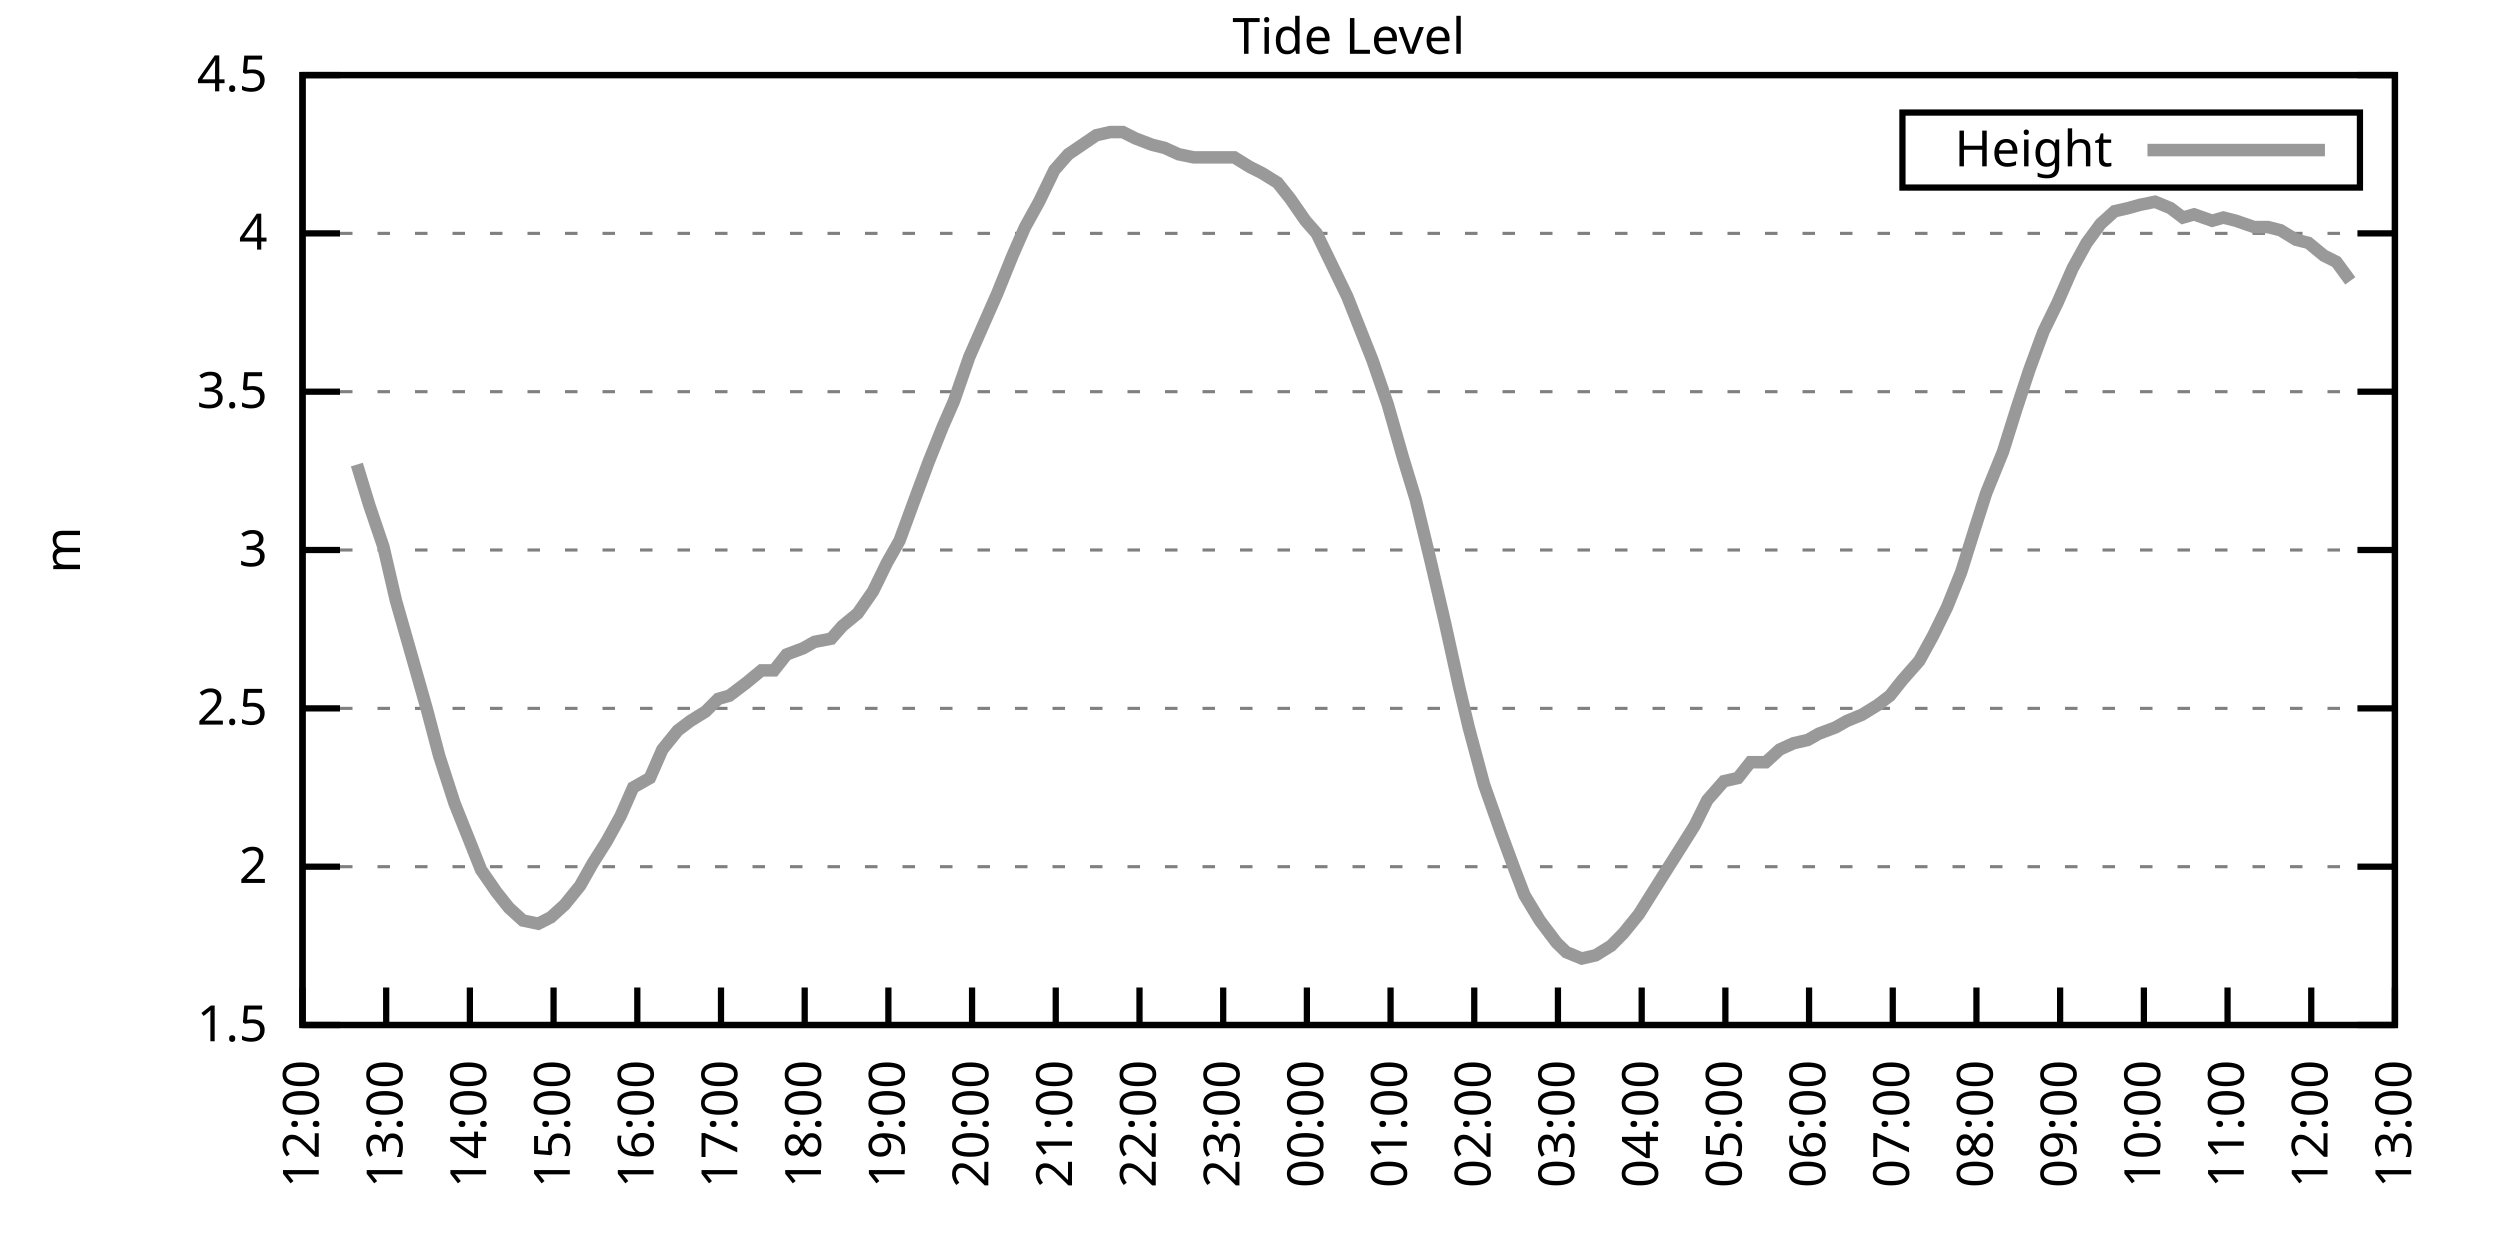
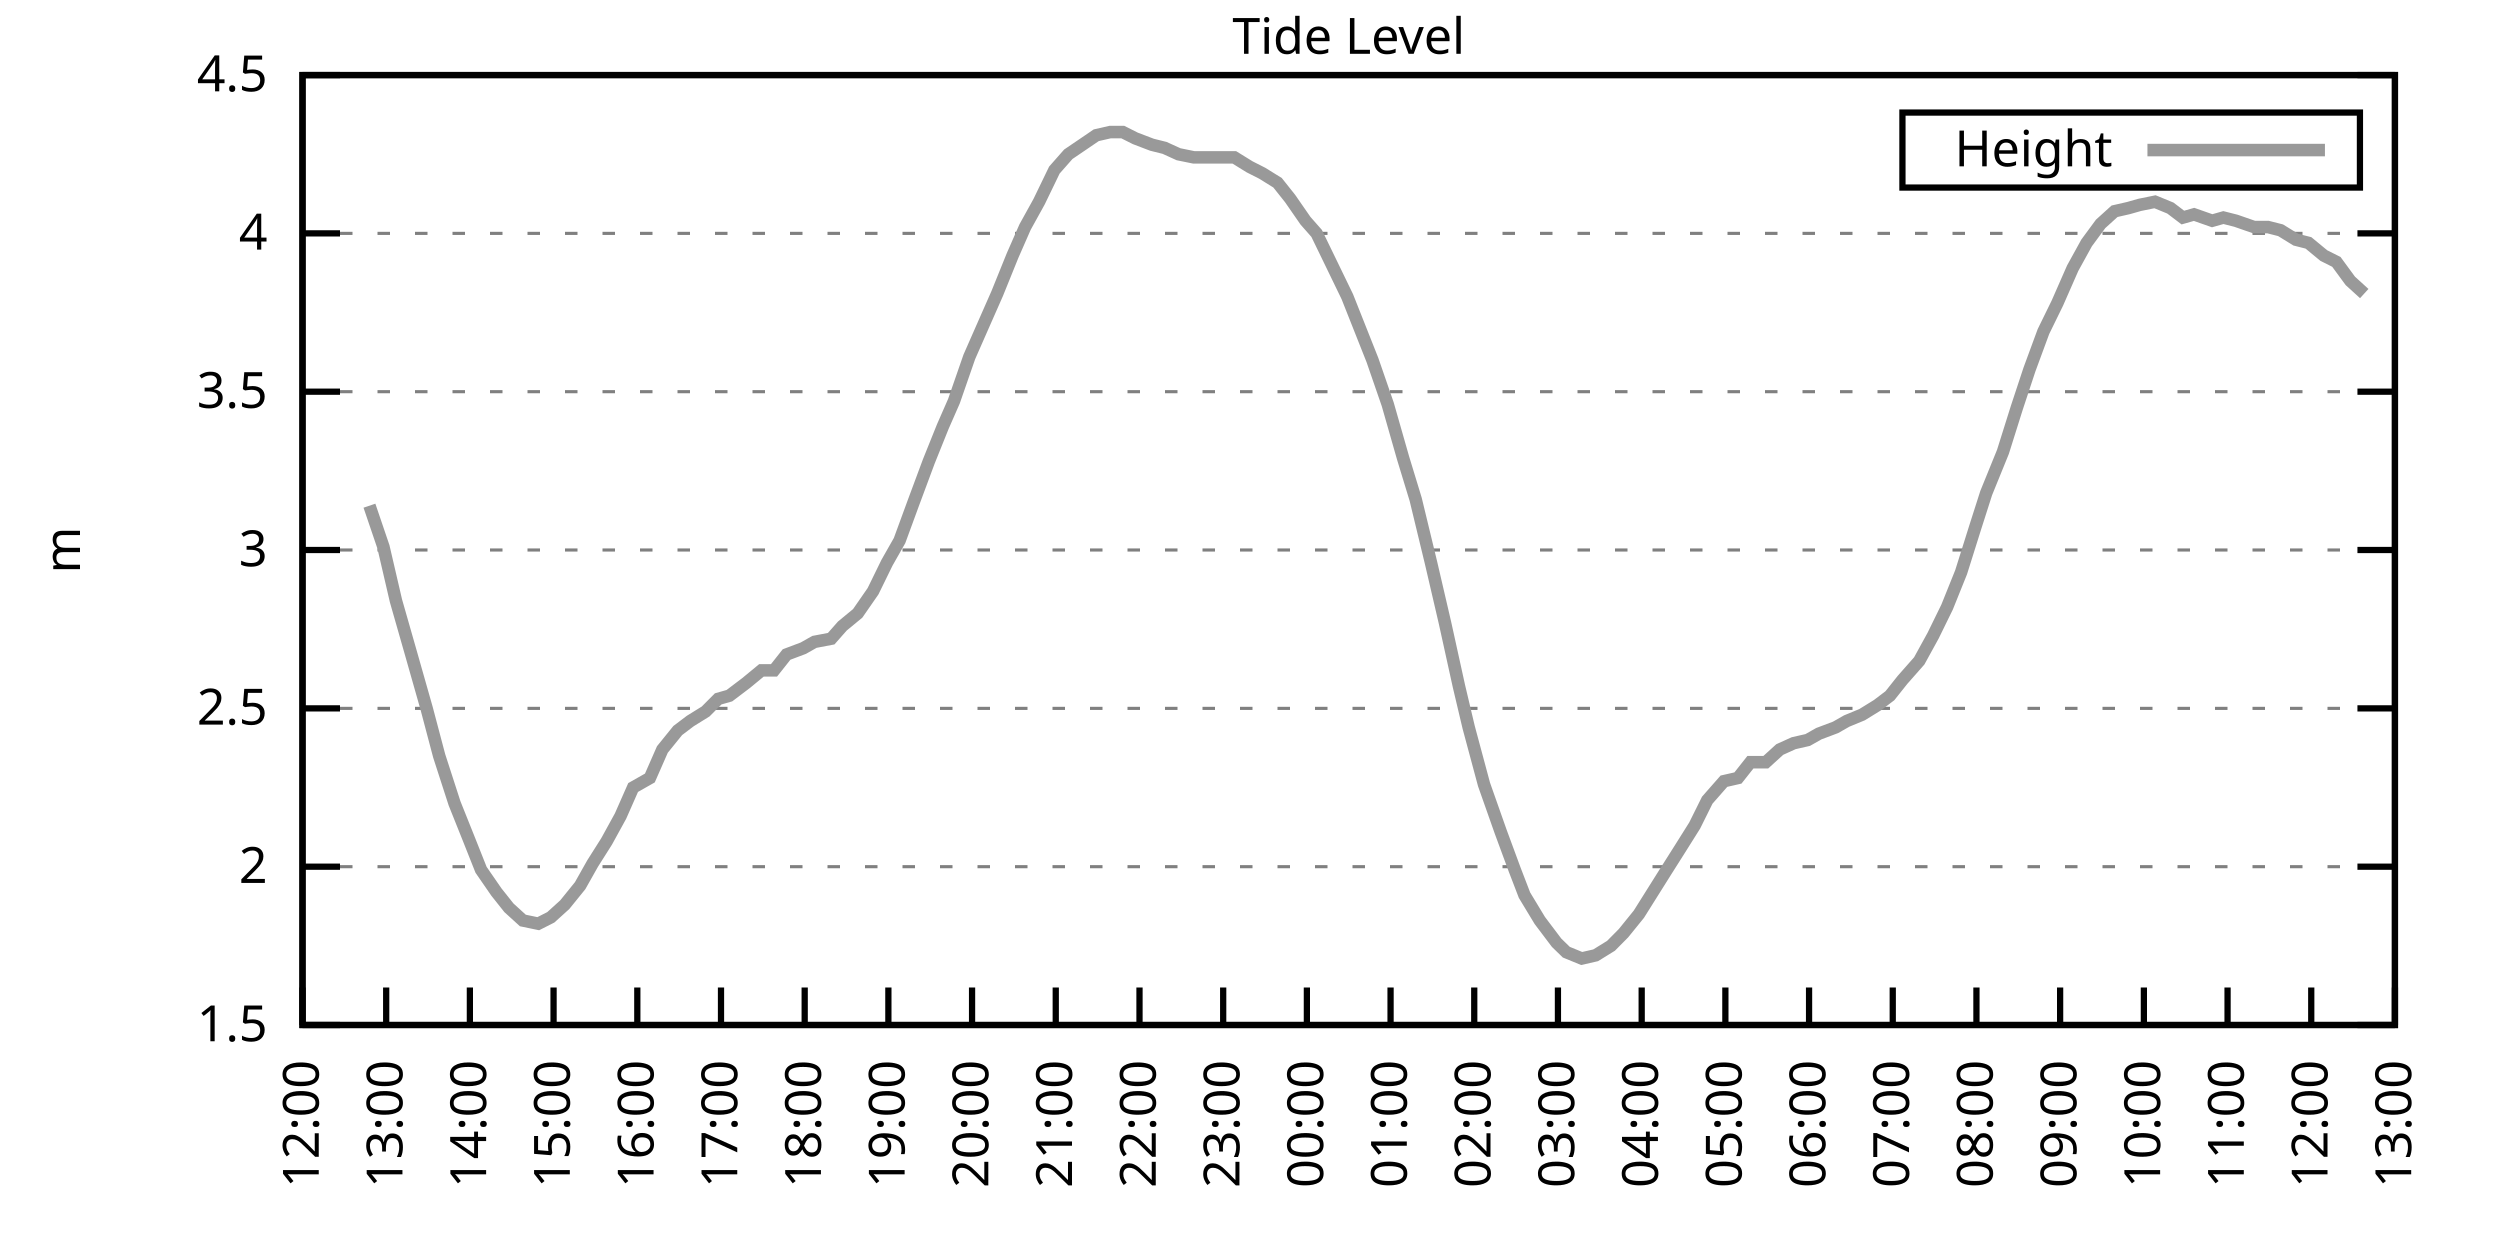
<svg xmlns="http://www.w3.org/2000/svg" xmlns:xlink="http://www.w3.org/1999/xlink" width="400" height="200" viewBox="0 0 400 200">
  <g id="gnuplot_canvas">
    <rect x="0" y="0" width="400" height="200" fill="none" />
    <defs>
      <circle id="gpDot" r="0.5" stroke-width="0.5" stroke="currentColor" />
      <path id="gpPt0" stroke-width="0.333" stroke="currentColor" d="M-1,0 h2 M0,-1 v2" />
      <path id="gpPt1" stroke-width="0.333" stroke="currentColor" d="M-1,-1 L1,1 M1,-1 L-1,1" />
      <path id="gpPt2" stroke-width="0.333" stroke="currentColor" d="M-1,0 L1,0 M0,-1 L0,1 M-1,-1 L1,1 M-1,1 L1,-1" />
      <rect id="gpPt3" stroke-width="0.333" stroke="currentColor" x="-1" y="-1" width="2" height="2" />
      <rect id="gpPt4" stroke-width="0.333" stroke="currentColor" fill="currentColor" x="-1" y="-1" width="2" height="2" />
      <circle id="gpPt5" stroke-width="0.333" stroke="currentColor" cx="0" cy="0" r="1" />
      <use xlink:href="#gpPt5" id="gpPt6" fill="currentColor" stroke="none" />
      <path id="gpPt7" stroke-width="0.333" stroke="currentColor" d="M0,-1.33 L-1.33,0.67 L1.33,0.67 z" />
      <use xlink:href="#gpPt7" id="gpPt8" fill="currentColor" stroke="none" />
      <use xlink:href="#gpPt7" id="gpPt9" stroke="currentColor" transform="rotate(180)" />
      <use xlink:href="#gpPt9" id="gpPt10" fill="currentColor" stroke="none" />
      <use xlink:href="#gpPt3" id="gpPt11" stroke="currentColor" transform="rotate(45)" />
      <use xlink:href="#gpPt11" id="gpPt12" fill="currentColor" stroke="none" />
      <path id="gpPt13" stroke-width="0.333" stroke="currentColor" d="M0,1.330 L1.265,0.411 L0.782,-1.067 L-0.782,-1.076 L-1.265,0.411 z" />
      <use xlink:href="#gpPt13" id="gpPt14" fill="currentColor" stroke="none" />
      <filter id="textbox" filterUnits="objectBoundingBox" x="0" y="0" height="1" width="1">
        <feFlood flood-color="white" flood-opacity="1" result="bgnd" />
        <feComposite in="SourceGraphic" in2="bgnd" operator="atop" />
      </filter>
      <filter id="greybox" filterUnits="objectBoundingBox" x="0" y="0" height="1" width="1">
        <feFlood flood-color="lightgrey" flood-opacity="1" result="grey" />
        <feComposite in="SourceGraphic" in2="grey" operator="atop" />
      </filter>
    </defs>
    <g fill="none" color="white" stroke="currentColor" stroke-width="1.00" stroke-linecap="butt" stroke-linejoin="miter">
</g>
    <g fill="none" color="black" stroke="currentColor" stroke-width="1.00" stroke-linecap="butt" stroke-linejoin="miter">
      <g stroke="none" shape-rendering="crispEdges">
        <polygon fill="rgb(255, 255, 255)" points="48.40,164.00 383.18,164.00 383.18,12.02 48.40,12.02 " />
      </g>
    </g>
    <g fill="none" color="black" stroke="currentColor" stroke-width="1.00" stroke-linecap="butt" stroke-linejoin="miter">
</g>
    <g fill="none" color="black" stroke="black" stroke-width="0.50" stroke-linecap="butt" stroke-linejoin="miter">
</g>
    <g fill="none" color="gray" stroke="currentColor" stroke-width="0.50" stroke-linecap="butt" stroke-linejoin="miter">
      <path stroke="gray" stroke-dasharray="2,4" class="gridline" d="M48.40,164.00 L383.19,164.00  " />
    </g>
    <g fill="none" color="gray" stroke="gray" stroke-width="1.00" stroke-linecap="butt" stroke-linejoin="miter">
</g>
    <g fill="none" color="black" stroke="currentColor" stroke-width="1.00" stroke-linecap="butt" stroke-linejoin="miter">
      <path stroke="black" d="M48.40,164.00 L54.40,164.00 M383.19,164.00 L377.19,164.00  " />
      <g transform="translate(42.80,166.60)" stroke="none" fill="black" font-family="Sans" font-size="8.00" text-anchor="end">
        <text>
          <tspan font-family="Sans"> 1.5</tspan>
        </text>
      </g>
    </g>
    <g fill="none" color="black" stroke="currentColor" stroke-width="1.00" stroke-linecap="butt" stroke-linejoin="miter">
</g>
    <g fill="none" color="black" stroke="black" stroke-width="0.50" stroke-linecap="butt" stroke-linejoin="miter">
</g>
    <g fill="none" color="gray" stroke="currentColor" stroke-width="0.50" stroke-linecap="butt" stroke-linejoin="miter">
      <path stroke="gray" stroke-dasharray="2,4" class="gridline" d="M48.40,138.67 L383.19,138.67  " />
    </g>
    <g fill="none" color="gray" stroke="gray" stroke-width="1.00" stroke-linecap="butt" stroke-linejoin="miter">
</g>
    <g fill="none" color="black" stroke="currentColor" stroke-width="1.00" stroke-linecap="butt" stroke-linejoin="miter">
      <path stroke="black" d="M48.40,138.67 L54.40,138.67 M383.19,138.67 L377.19,138.67  " />
      <g transform="translate(42.80,141.27)" stroke="none" fill="black" font-family="Sans" font-size="8.00" text-anchor="end">
        <text>
          <tspan font-family="Sans"> 2</tspan>
        </text>
      </g>
    </g>
    <g fill="none" color="black" stroke="currentColor" stroke-width="1.00" stroke-linecap="butt" stroke-linejoin="miter">
</g>
    <g fill="none" color="black" stroke="black" stroke-width="0.50" stroke-linecap="butt" stroke-linejoin="miter">
</g>
    <g fill="none" color="gray" stroke="currentColor" stroke-width="0.50" stroke-linecap="butt" stroke-linejoin="miter">
      <path stroke="gray" stroke-dasharray="2,4" class="gridline" d="M48.40,113.34 L383.19,113.34  " />
    </g>
    <g fill="none" color="gray" stroke="gray" stroke-width="1.00" stroke-linecap="butt" stroke-linejoin="miter">
</g>
    <g fill="none" color="black" stroke="currentColor" stroke-width="1.00" stroke-linecap="butt" stroke-linejoin="miter">
      <path stroke="black" d="M48.40,113.34 L54.40,113.34 M383.19,113.34 L377.19,113.34  " />
      <g transform="translate(42.80,115.94)" stroke="none" fill="black" font-family="Sans" font-size="8.00" text-anchor="end">
        <text>
          <tspan font-family="Sans"> 2.5</tspan>
        </text>
      </g>
    </g>
    <g fill="none" color="black" stroke="currentColor" stroke-width="1.00" stroke-linecap="butt" stroke-linejoin="miter">
</g>
    <g fill="none" color="black" stroke="black" stroke-width="0.50" stroke-linecap="butt" stroke-linejoin="miter">
</g>
    <g fill="none" color="gray" stroke="currentColor" stroke-width="0.50" stroke-linecap="butt" stroke-linejoin="miter">
      <path stroke="gray" stroke-dasharray="2,4" class="gridline" d="M48.40,88.00 L383.19,88.00  " />
    </g>
    <g fill="none" color="gray" stroke="gray" stroke-width="1.00" stroke-linecap="butt" stroke-linejoin="miter">
</g>
    <g fill="none" color="black" stroke="currentColor" stroke-width="1.00" stroke-linecap="butt" stroke-linejoin="miter">
      <path stroke="black" d="M48.40,88.00 L54.40,88.00 M383.19,88.00 L377.19,88.00  " />
      <g transform="translate(42.80,90.60)" stroke="none" fill="black" font-family="Sans" font-size="8.00" text-anchor="end">
        <text>
          <tspan font-family="Sans"> 3</tspan>
        </text>
      </g>
    </g>
    <g fill="none" color="black" stroke="currentColor" stroke-width="1.00" stroke-linecap="butt" stroke-linejoin="miter">
</g>
    <g fill="none" color="black" stroke="black" stroke-width="0.50" stroke-linecap="butt" stroke-linejoin="miter">
</g>
    <g fill="none" color="gray" stroke="currentColor" stroke-width="0.50" stroke-linecap="butt" stroke-linejoin="miter">
      <path stroke="gray" stroke-dasharray="2,4" class="gridline" d="M48.40,62.67 L383.19,62.67  " />
    </g>
    <g fill="none" color="gray" stroke="gray" stroke-width="1.00" stroke-linecap="butt" stroke-linejoin="miter">
</g>
    <g fill="none" color="black" stroke="currentColor" stroke-width="1.00" stroke-linecap="butt" stroke-linejoin="miter">
      <path stroke="black" d="M48.40,62.67 L54.40,62.67 M383.19,62.67 L377.19,62.67  " />
      <g transform="translate(42.80,65.27)" stroke="none" fill="black" font-family="Sans" font-size="8.00" text-anchor="end">
        <text>
          <tspan font-family="Sans"> 3.5</tspan>
        </text>
      </g>
    </g>
    <g fill="none" color="black" stroke="currentColor" stroke-width="1.00" stroke-linecap="butt" stroke-linejoin="miter">
</g>
    <g fill="none" color="black" stroke="black" stroke-width="0.50" stroke-linecap="butt" stroke-linejoin="miter">
</g>
    <g fill="none" color="gray" stroke="currentColor" stroke-width="0.50" stroke-linecap="butt" stroke-linejoin="miter">
      <path stroke="gray" stroke-dasharray="2,4" class="gridline" d="M48.40,37.34 L383.19,37.34  " />
    </g>
    <g fill="none" color="gray" stroke="gray" stroke-width="1.00" stroke-linecap="butt" stroke-linejoin="miter">
</g>
    <g fill="none" color="black" stroke="currentColor" stroke-width="1.00" stroke-linecap="butt" stroke-linejoin="miter">
      <path stroke="black" d="M48.40,37.34 L54.40,37.34 M383.19,37.34 L377.19,37.34  " />
      <g transform="translate(42.80,39.94)" stroke="none" fill="black" font-family="Sans" font-size="8.00" text-anchor="end">
        <text>
          <tspan font-family="Sans"> 4</tspan>
        </text>
      </g>
    </g>
    <g fill="none" color="black" stroke="currentColor" stroke-width="1.00" stroke-linecap="butt" stroke-linejoin="miter">
</g>
    <g fill="none" color="black" stroke="black" stroke-width="0.50" stroke-linecap="butt" stroke-linejoin="miter">
</g>
    <g fill="none" color="gray" stroke="currentColor" stroke-width="0.50" stroke-linecap="butt" stroke-linejoin="miter">
      <path stroke="gray" stroke-dasharray="2,4" class="gridline" d="M48.40,12.01 L383.19,12.01  " />
    </g>
    <g fill="none" color="gray" stroke="gray" stroke-width="1.00" stroke-linecap="butt" stroke-linejoin="miter">
</g>
    <g fill="none" color="black" stroke="currentColor" stroke-width="1.00" stroke-linecap="butt" stroke-linejoin="miter">
      <path stroke="black" d="M48.40,12.01 L54.40,12.01 M383.19,12.01 L377.19,12.01  " />
      <g transform="translate(42.80,14.61)" stroke="none" fill="black" font-family="Sans" font-size="8.00" text-anchor="end">
        <text>
          <tspan font-family="Sans"> 4.5</tspan>
        </text>
      </g>
    </g>
    <g fill="none" color="black" stroke="currentColor" stroke-width="1.00" stroke-linecap="butt" stroke-linejoin="miter">
      <path stroke="black" d="M48.40,164.00 L48.40,158.00  " />
      <g transform="translate(51.00,169.60) rotate(270.00)" stroke="none" fill="black" font-family="Sans" font-size="8.00" text-anchor="end">
        <text>
          <tspan font-family="Sans">12:00</tspan>
        </text>
      </g>
    </g>
    <g fill="none" color="black" stroke="currentColor" stroke-width="1.00" stroke-linecap="butt" stroke-linejoin="miter">
      <path stroke="black" d="M61.79,164.00 L61.79,158.00  " />
      <g transform="translate(64.39,169.60) rotate(270.00)" stroke="none" fill="black" font-family="Sans" font-size="8.00" text-anchor="end">
        <text>
          <tspan font-family="Sans">13:00</tspan>
        </text>
      </g>
    </g>
    <g fill="none" color="black" stroke="currentColor" stroke-width="1.00" stroke-linecap="butt" stroke-linejoin="miter">
      <path stroke="black" d="M75.18,164.00 L75.18,158.00  " />
      <g transform="translate(77.78,169.60) rotate(270.00)" stroke="none" fill="black" font-family="Sans" font-size="8.00" text-anchor="end">
        <text>
          <tspan font-family="Sans">14:00</tspan>
        </text>
      </g>
    </g>
    <g fill="none" color="black" stroke="currentColor" stroke-width="1.00" stroke-linecap="butt" stroke-linejoin="miter">
      <path stroke="black" d="M88.57,164.00 L88.57,158.00  " />
      <g transform="translate(91.17,169.60) rotate(270.00)" stroke="none" fill="black" font-family="Sans" font-size="8.00" text-anchor="end">
        <text>
          <tspan font-family="Sans">15:00</tspan>
        </text>
      </g>
    </g>
    <g fill="none" color="black" stroke="currentColor" stroke-width="1.00" stroke-linecap="butt" stroke-linejoin="miter">
      <path stroke="black" d="M101.97,164.00 L101.97,158.00  " />
      <g transform="translate(104.57,169.60) rotate(270.00)" stroke="none" fill="black" font-family="Sans" font-size="8.00" text-anchor="end">
        <text>
          <tspan font-family="Sans">16:00</tspan>
        </text>
      </g>
    </g>
    <g fill="none" color="black" stroke="currentColor" stroke-width="1.00" stroke-linecap="butt" stroke-linejoin="miter">
      <path stroke="black" d="M115.36,164.00 L115.36,158.00  " />
      <g transform="translate(117.96,169.60) rotate(270.00)" stroke="none" fill="black" font-family="Sans" font-size="8.00" text-anchor="end">
        <text>
          <tspan font-family="Sans">17:00</tspan>
        </text>
      </g>
    </g>
    <g fill="none" color="black" stroke="currentColor" stroke-width="1.00" stroke-linecap="butt" stroke-linejoin="miter">
      <path stroke="black" d="M128.75,164.00 L128.75,158.00  " />
      <g transform="translate(131.35,169.60) rotate(270.00)" stroke="none" fill="black" font-family="Sans" font-size="8.00" text-anchor="end">
        <text>
          <tspan font-family="Sans">18:00</tspan>
        </text>
      </g>
    </g>
    <g fill="none" color="black" stroke="currentColor" stroke-width="1.00" stroke-linecap="butt" stroke-linejoin="miter">
      <path stroke="black" d="M142.14,164.00 L142.14,158.00  " />
      <g transform="translate(144.74,169.60) rotate(270.00)" stroke="none" fill="black" font-family="Sans" font-size="8.00" text-anchor="end">
        <text>
          <tspan font-family="Sans">19:00</tspan>
        </text>
      </g>
    </g>
    <g fill="none" color="black" stroke="currentColor" stroke-width="1.00" stroke-linecap="butt" stroke-linejoin="miter">
      <path stroke="black" d="M155.53,164.00 L155.53,158.00  " />
      <g transform="translate(158.13,169.60) rotate(270.00)" stroke="none" fill="black" font-family="Sans" font-size="8.00" text-anchor="end">
        <text>
          <tspan font-family="Sans">20:00</tspan>
        </text>
      </g>
    </g>
    <g fill="none" color="black" stroke="currentColor" stroke-width="1.00" stroke-linecap="butt" stroke-linejoin="miter">
      <path stroke="black" d="M168.92,164.00 L168.92,158.00  " />
      <g transform="translate(171.52,169.60) rotate(270.00)" stroke="none" fill="black" font-family="Sans" font-size="8.00" text-anchor="end">
        <text>
          <tspan font-family="Sans">21:00</tspan>
        </text>
      </g>
    </g>
    <g fill="none" color="black" stroke="currentColor" stroke-width="1.00" stroke-linecap="butt" stroke-linejoin="miter">
      <path stroke="black" d="M182.32,164.00 L182.32,158.00  " />
      <g transform="translate(184.92,169.60) rotate(270.00)" stroke="none" fill="black" font-family="Sans" font-size="8.00" text-anchor="end">
        <text>
          <tspan font-family="Sans">22:00</tspan>
        </text>
      </g>
    </g>
    <g fill="none" color="black" stroke="currentColor" stroke-width="1.00" stroke-linecap="butt" stroke-linejoin="miter">
      <path stroke="black" d="M195.71,164.00 L195.71,158.00  " />
      <g transform="translate(198.31,169.60) rotate(270.00)" stroke="none" fill="black" font-family="Sans" font-size="8.00" text-anchor="end">
        <text>
          <tspan font-family="Sans">23:00</tspan>
        </text>
      </g>
    </g>
    <g fill="none" color="black" stroke="currentColor" stroke-width="1.00" stroke-linecap="butt" stroke-linejoin="miter">
      <path stroke="black" d="M209.10,164.00 L209.10,158.00  " />
      <g transform="translate(211.70,169.60) rotate(270.00)" stroke="none" fill="black" font-family="Sans" font-size="8.00" text-anchor="end">
        <text>
          <tspan font-family="Sans">00:00</tspan>
        </text>
      </g>
    </g>
    <g fill="none" color="black" stroke="currentColor" stroke-width="1.00" stroke-linecap="butt" stroke-linejoin="miter">
      <path stroke="black" d="M222.49,164.00 L222.49,158.00  " />
      <g transform="translate(225.09,169.60) rotate(270.00)" stroke="none" fill="black" font-family="Sans" font-size="8.00" text-anchor="end">
        <text>
          <tspan font-family="Sans">01:00</tspan>
        </text>
      </g>
    </g>
    <g fill="none" color="black" stroke="currentColor" stroke-width="1.00" stroke-linecap="butt" stroke-linejoin="miter">
      <path stroke="black" d="M235.88,164.00 L235.88,158.00  " />
      <g transform="translate(238.48,169.60) rotate(270.00)" stroke="none" fill="black" font-family="Sans" font-size="8.00" text-anchor="end">
        <text>
          <tspan font-family="Sans">02:00</tspan>
        </text>
      </g>
    </g>
    <g fill="none" color="black" stroke="currentColor" stroke-width="1.00" stroke-linecap="butt" stroke-linejoin="miter">
      <path stroke="black" d="M249.27,164.00 L249.27,158.00  " />
      <g transform="translate(251.87,169.60) rotate(270.00)" stroke="none" fill="black" font-family="Sans" font-size="8.00" text-anchor="end">
        <text>
          <tspan font-family="Sans">03:00</tspan>
        </text>
      </g>
    </g>
    <g fill="none" color="black" stroke="currentColor" stroke-width="1.00" stroke-linecap="butt" stroke-linejoin="miter">
      <path stroke="black" d="M262.67,164.00 L262.67,158.00  " />
      <g transform="translate(265.27,169.60) rotate(270.00)" stroke="none" fill="black" font-family="Sans" font-size="8.00" text-anchor="end">
        <text>
          <tspan font-family="Sans">04:00</tspan>
        </text>
      </g>
    </g>
    <g fill="none" color="black" stroke="currentColor" stroke-width="1.00" stroke-linecap="butt" stroke-linejoin="miter">
      <path stroke="black" d="M276.06,164.00 L276.06,158.00  " />
      <g transform="translate(278.66,169.60) rotate(270.00)" stroke="none" fill="black" font-family="Sans" font-size="8.00" text-anchor="end">
        <text>
          <tspan font-family="Sans">05:00</tspan>
        </text>
      </g>
    </g>
    <g fill="none" color="black" stroke="currentColor" stroke-width="1.00" stroke-linecap="butt" stroke-linejoin="miter">
      <path stroke="black" d="M289.45,164.00 L289.45,158.00  " />
      <g transform="translate(292.05,169.60) rotate(270.00)" stroke="none" fill="black" font-family="Sans" font-size="8.00" text-anchor="end">
        <text>
          <tspan font-family="Sans">06:00</tspan>
        </text>
      </g>
    </g>
    <g fill="none" color="black" stroke="currentColor" stroke-width="1.00" stroke-linecap="butt" stroke-linejoin="miter">
      <path stroke="black" d="M302.84,164.00 L302.84,158.00  " />
      <g transform="translate(305.44,169.60) rotate(270.00)" stroke="none" fill="black" font-family="Sans" font-size="8.00" text-anchor="end">
        <text>
          <tspan font-family="Sans">07:00</tspan>
        </text>
      </g>
    </g>
    <g fill="none" color="black" stroke="currentColor" stroke-width="1.00" stroke-linecap="butt" stroke-linejoin="miter">
      <path stroke="black" d="M316.23,164.00 L316.23,158.00  " />
      <g transform="translate(318.83,169.60) rotate(270.00)" stroke="none" fill="black" font-family="Sans" font-size="8.00" text-anchor="end">
        <text>
          <tspan font-family="Sans">08:00</tspan>
        </text>
      </g>
    </g>
    <g fill="none" color="black" stroke="currentColor" stroke-width="1.00" stroke-linecap="butt" stroke-linejoin="miter">
      <path stroke="black" d="M329.62,164.00 L329.62,158.00  " />
      <g transform="translate(332.22,169.60) rotate(270.00)" stroke="none" fill="black" font-family="Sans" font-size="8.00" text-anchor="end">
        <text>
          <tspan font-family="Sans">09:00</tspan>
        </text>
      </g>
    </g>
    <g fill="none" color="black" stroke="currentColor" stroke-width="1.00" stroke-linecap="butt" stroke-linejoin="miter">
      <path stroke="black" d="M343.02,164.00 L343.02,158.00  " />
      <g transform="translate(345.62,169.60) rotate(270.00)" stroke="none" fill="black" font-family="Sans" font-size="8.00" text-anchor="end">
        <text>
          <tspan font-family="Sans">10:00</tspan>
        </text>
      </g>
    </g>
    <g fill="none" color="black" stroke="currentColor" stroke-width="1.00" stroke-linecap="butt" stroke-linejoin="miter">
      <path stroke="black" d="M356.41,164.00 L356.41,158.00  " />
      <g transform="translate(359.01,169.60) rotate(270.00)" stroke="none" fill="black" font-family="Sans" font-size="8.00" text-anchor="end">
        <text>
          <tspan font-family="Sans">11:00</tspan>
        </text>
      </g>
    </g>
    <g fill="none" color="black" stroke="currentColor" stroke-width="1.00" stroke-linecap="butt" stroke-linejoin="miter">
      <path stroke="black" d="M369.80,164.00 L369.80,158.00  " />
      <g transform="translate(372.40,169.60) rotate(270.00)" stroke="none" fill="black" font-family="Sans" font-size="8.00" text-anchor="end">
        <text>
          <tspan font-family="Sans">12:00</tspan>
        </text>
      </g>
    </g>
    <g fill="none" color="black" stroke="currentColor" stroke-width="1.00" stroke-linecap="butt" stroke-linejoin="miter">
      <path stroke="black" d="M383.19,164.00 L383.19,158.00  " />
      <g transform="translate(385.79,169.60) rotate(270.00)" stroke="none" fill="black" font-family="Sans" font-size="8.00" text-anchor="end">
        <text>
          <tspan font-family="Sans">13:00</tspan>
        </text>
      </g>
    </g>
    <g fill="none" color="black" stroke="currentColor" stroke-width="1.00" stroke-linecap="butt" stroke-linejoin="miter">
</g>
    <g fill="none" color="black" stroke="currentColor" stroke-width="1.00" stroke-linecap="butt" stroke-linejoin="miter">
      <path stroke="black" d="M48.40,12.01 L48.40,164.00 L383.19,164.00 L383.19,12.01 L48.40,12.01 Z  " />
    </g>
    <g fill="none" color="black" stroke="currentColor" stroke-width="1.00" stroke-linecap="butt" stroke-linejoin="miter">
</g>
    <g fill="none" color="black" stroke="currentColor" stroke-width="1.00" stroke-linecap="butt" stroke-linejoin="miter">
      <path stroke="black" d="M304.39,30.01 L304.39,18.01 L377.59,18.01 L377.59,30.01 L304.39,30.01 Z  " />
    </g>
    <g id="Tide_level_plot_1">
      <g fill="none" color="white" stroke="black" stroke-width="2.00" stroke-linecap="butt" stroke-linejoin="miter">
</g>
      <g fill="none" color="black" stroke="currentColor" stroke-width="2.00" stroke-linecap="butt" stroke-linejoin="miter">
        <g transform="translate(337.99,26.61)" stroke="none" fill="black" font-family="Sans" font-size="8.00" text-anchor="end">
          <text>
            <tspan font-family="Sans">Height</tspan>
          </text>
        </g>
      </g>
      <g fill="none" color="black" stroke="currentColor" stroke-width="2.00" stroke-linecap="butt" stroke-linejoin="miter">
-         <path stroke="rgb(153, 153, 153)" d="M343.59,24.01 L371.99,24.01 M57.10,74.33 L59.11,80.91 L61.35,87.50 L63.35,96.11 L65.81,104.72 L68.26,113.34   L70.27,120.94 L72.73,128.54 L74.96,134.11 L76.97,139.17 L79.42,142.72 L81.43,145.25 L83.66,147.28 L86.12,147.79   L88.13,146.77 L90.36,144.75 L92.82,141.71 L94.82,138.16 L97.06,134.62 L99.29,130.56 L101.30,126.00 L103.98,124.48   L105.98,119.92 L108.44,116.88 L110.45,115.36 L112.90,113.84 L114.91,111.82 L116.70,111.31 L119.38,109.28 L121.83,107.26   L123.84,107.26 L125.85,104.72 L128.53,103.71 L130.31,102.70 L132.99,102.19 L134.78,100.16 L137.23,98.14 L139.69,94.59   L141.92,90.03 L143.93,86.49 L146.16,80.41 L148.61,73.82 L150.85,68.25 L152.63,64.19 L155.09,57.10 L157.54,51.53   L159.55,46.97 L162.01,40.89 L164.01,36.33 L166.25,32.28 L168.70,27.21 L170.93,24.68 L173.17,23.16 L175.40,21.64   L177.63,21.13 L179.64,21.13 L181.65,22.14 L184.32,23.16 L186.33,23.66 L188.57,24.68 L191.02,25.18 L193.03,25.18   L195.48,25.18 L197.49,25.18 L199.95,26.70 L201.96,27.72 L204.41,29.24 L206.42,31.77 L208.88,35.32 L210.66,37.34   L213.12,42.41 L215.57,47.47 L217.58,52.54 L219.59,57.61 L222.04,64.70 L224.50,73.31 L226.51,79.90 L228.96,90.03   L231.20,99.66 L233.43,109.79 L234.99,116.38 L237.44,125.50 L240.12,133.10 L242.36,139.17 L243.92,143.23 L246.37,147.28   L249.05,150.83 L250.61,152.35 L253.07,153.36 L255.30,152.85 L257.76,151.33 L259.76,149.31 L262.22,146.27 L264.45,142.72   L266.68,139.17 L268.92,135.63 L271.15,132.08 L273.16,128.03 L275.83,124.99 L278.07,124.48 L280.07,121.95 L282.53,121.95   L284.76,119.92 L286.99,118.91 L289.23,118.40 L291.01,117.39 L293.69,116.38 L295.48,115.36 L297.93,114.35 L300.39,112.83   L302.39,111.31 L304.40,108.78 L307.08,105.74 L309.31,101.68 L311.54,97.12 L313.78,91.55 L316.01,84.46 L317.79,78.89   L320.47,72.30 L322.70,65.21 L324.71,59.13 L326.95,53.05 L329.18,48.49 L331.63,42.91 L333.86,38.86 L336.10,35.82   L338.33,33.80 L340.56,33.29 L342.35,32.78 L344.80,32.28 L347.26,33.29 L349.26,34.81 L351.05,34.30 L353.95,35.32   L355.74,34.81 L357.75,35.32 L360.65,36.33 L362.88,36.33 L364.89,36.84 L367.34,38.35 L369.35,38.86 L371.81,40.89   L373.82,41.90 L376.05,44.94  " />
+         <path stroke="rgb(153, 153, 153)" d="M343.59,24.01 L371.99,24.01 M59.11,80.91 L61.35,87.50 L63.35,96.11 L65.81,104.72 L68.26,113.34 L70.27,120.94   L72.73,128.54 L74.96,134.11 L76.97,139.17 L79.42,142.72 L81.43,145.25 L83.66,147.28 L86.12,147.79 L88.13,146.77   L90.36,144.75 L92.82,141.71 L94.82,138.16 L97.06,134.62 L99.29,130.56 L101.30,126.00 L103.98,124.48 L105.98,119.92   L108.44,116.88 L110.45,115.36 L112.90,113.84 L114.91,111.82 L116.70,111.31 L119.38,109.28 L121.83,107.26 L123.84,107.26   L125.85,104.72 L128.53,103.71 L130.31,102.70 L132.99,102.19 L134.78,100.16 L137.23,98.14 L139.69,94.59 L141.92,90.03   L143.93,86.49 L146.16,80.41 L148.61,73.82 L150.85,68.25 L152.63,64.19 L155.09,57.10 L157.54,51.53 L159.55,46.97   L162.01,40.89 L164.01,36.33 L166.25,32.28 L168.70,27.21 L170.93,24.68 L173.17,23.16 L175.40,21.64 L177.63,21.13   L179.64,21.13 L181.65,22.14 L184.32,23.16 L186.33,23.66 L188.57,24.68 L191.02,25.18 L193.03,25.18 L195.48,25.18   L197.49,25.18 L199.95,26.70 L201.96,27.72 L204.41,29.24 L206.42,31.77 L208.88,35.32 L210.66,37.34 L213.12,42.41   L215.57,47.47 L217.58,52.54 L219.59,57.61 L222.04,64.70 L224.50,73.31 L226.51,79.90 L228.96,90.03 L231.20,99.66   L233.43,109.79 L234.99,116.38 L237.44,125.50 L240.12,133.10 L242.36,139.17 L243.92,143.23 L246.37,147.28 L249.05,150.83   L250.61,152.35 L253.07,153.36 L255.30,152.85 L257.76,151.33 L259.76,149.31 L262.22,146.27 L264.45,142.72 L266.68,139.17   L268.92,135.63 L271.15,132.08 L273.16,128.03 L275.83,124.99 L278.07,124.48 L280.07,121.95 L282.53,121.95 L284.76,119.92   L286.99,118.91 L289.23,118.40 L291.01,117.39 L293.69,116.38 L295.48,115.36 L297.93,114.35 L300.39,112.83 L302.39,111.31   L304.40,108.78 L307.08,105.74 L309.31,101.68 L311.54,97.12 L313.78,91.55 L316.01,84.46 L317.79,78.89 L320.47,72.30   L322.70,65.21 L324.71,59.13 L326.95,53.05 L329.18,48.49 L331.63,42.91 L333.86,38.86 L336.10,35.82 L338.33,33.80   L340.56,33.29 L342.35,32.78 L344.80,32.28 L347.26,33.29 L349.26,34.81 L351.05,34.30 L353.95,35.32 L355.74,34.81   L357.75,35.32 L360.65,36.33 L362.88,36.33 L364.89,36.84 L367.34,38.35 L369.35,38.86 L371.81,40.89 L373.82,41.90   L376.05,44.94 L378.28,46.97  " />
      </g>
    </g>
    <g fill="none" color="black" stroke="currentColor" stroke-width="2.00" stroke-linecap="butt" stroke-linejoin="miter">
</g>
    <g fill="none" color="black" stroke="black" stroke-width="1.00" stroke-linecap="butt" stroke-linejoin="miter">
</g>
    <g fill="none" color="black" stroke="currentColor" stroke-width="1.00" stroke-linecap="butt" stroke-linejoin="miter">
      <path stroke="black" d="M48.40,12.01 L48.40,164.00 L383.19,164.00 L383.19,12.01 L48.40,12.01 Z  " />
      <g transform="translate(12.80,88.01) rotate(270.00)" stroke="none" fill="black" font-family="Sans" font-size="8.00" text-anchor="middle">
        <text>
          <tspan font-family="Sans">m</tspan>
        </text>
      </g>
    </g>
    <g fill="none" color="black" stroke="currentColor" stroke-width="1.00" stroke-linecap="butt" stroke-linejoin="miter">
</g>
    <g fill="none" color="black" stroke="currentColor" stroke-width="1.00" stroke-linecap="butt" stroke-linejoin="miter">
      <g transform="translate(215.79,8.61)" stroke="none" fill="black" font-family="Sans" font-size="8.00" text-anchor="middle">
        <text>
          <tspan font-family="Sans">Tide Level</tspan>
        </text>
      </g>
    </g>
    <g fill="none" color="black" stroke="currentColor" stroke-width="1.00" stroke-linecap="butt" stroke-linejoin="miter">
</g>
  </g>
</svg>
